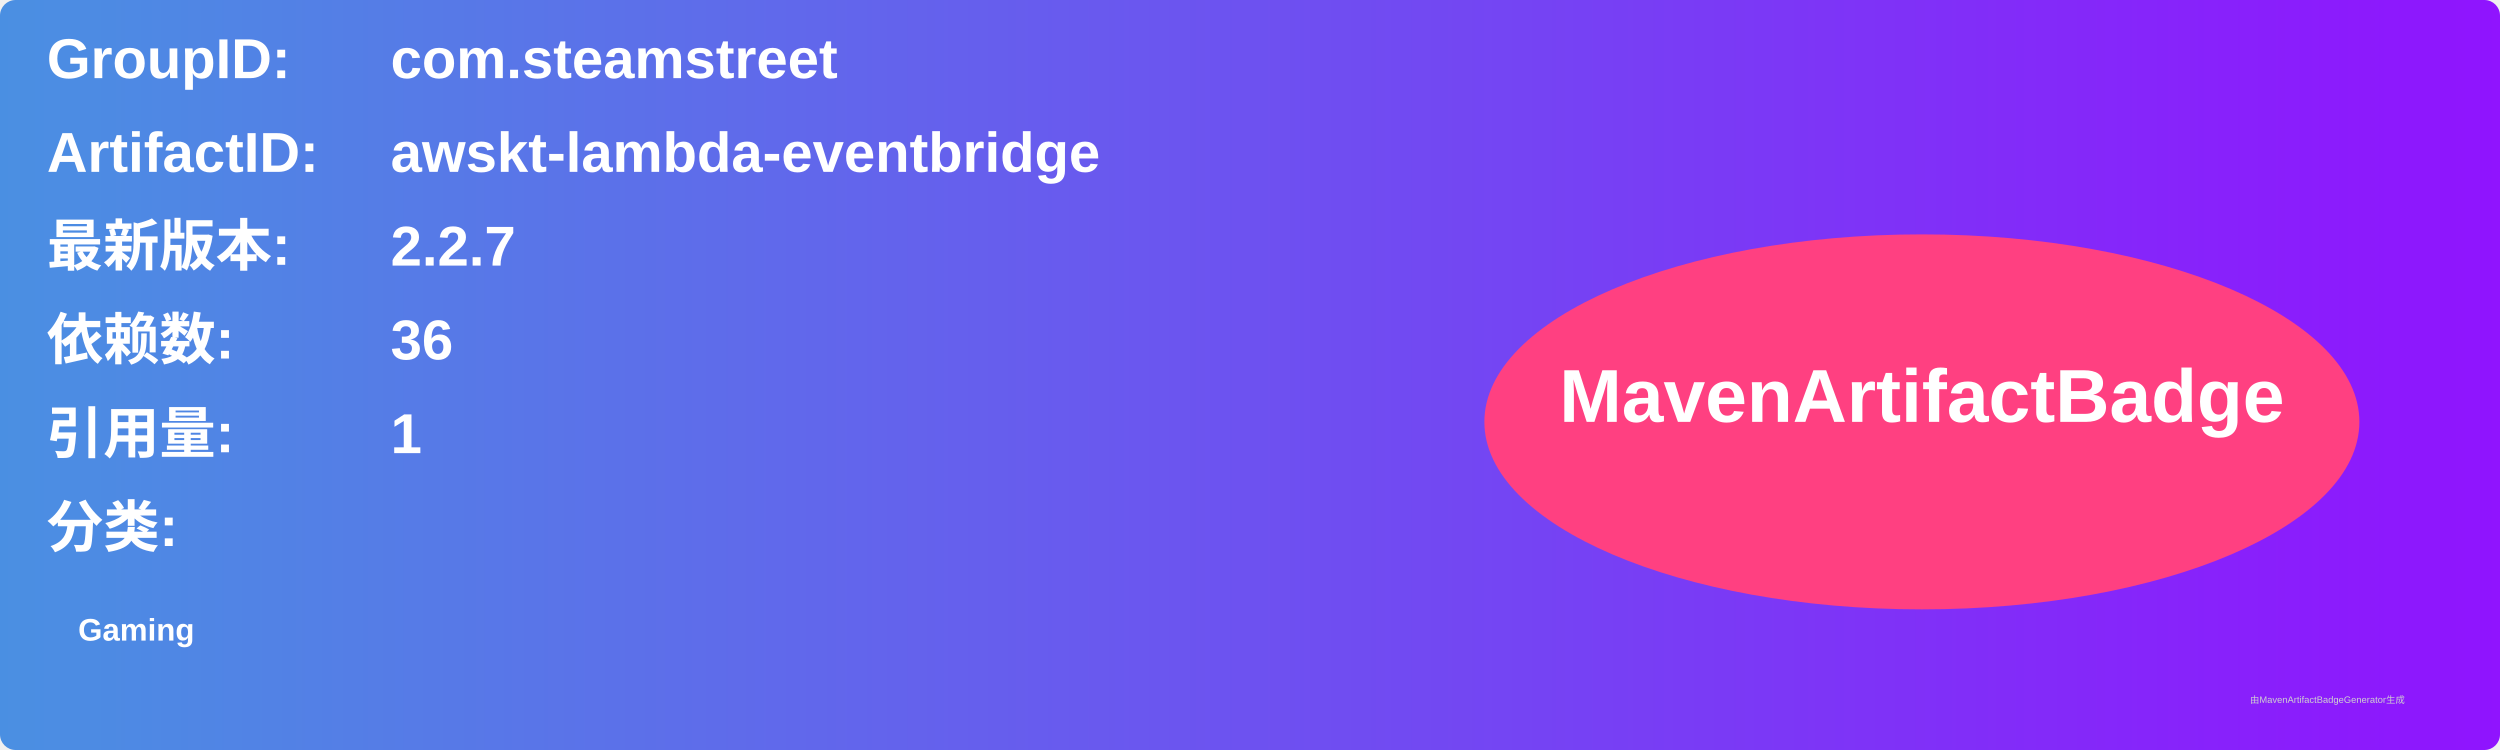
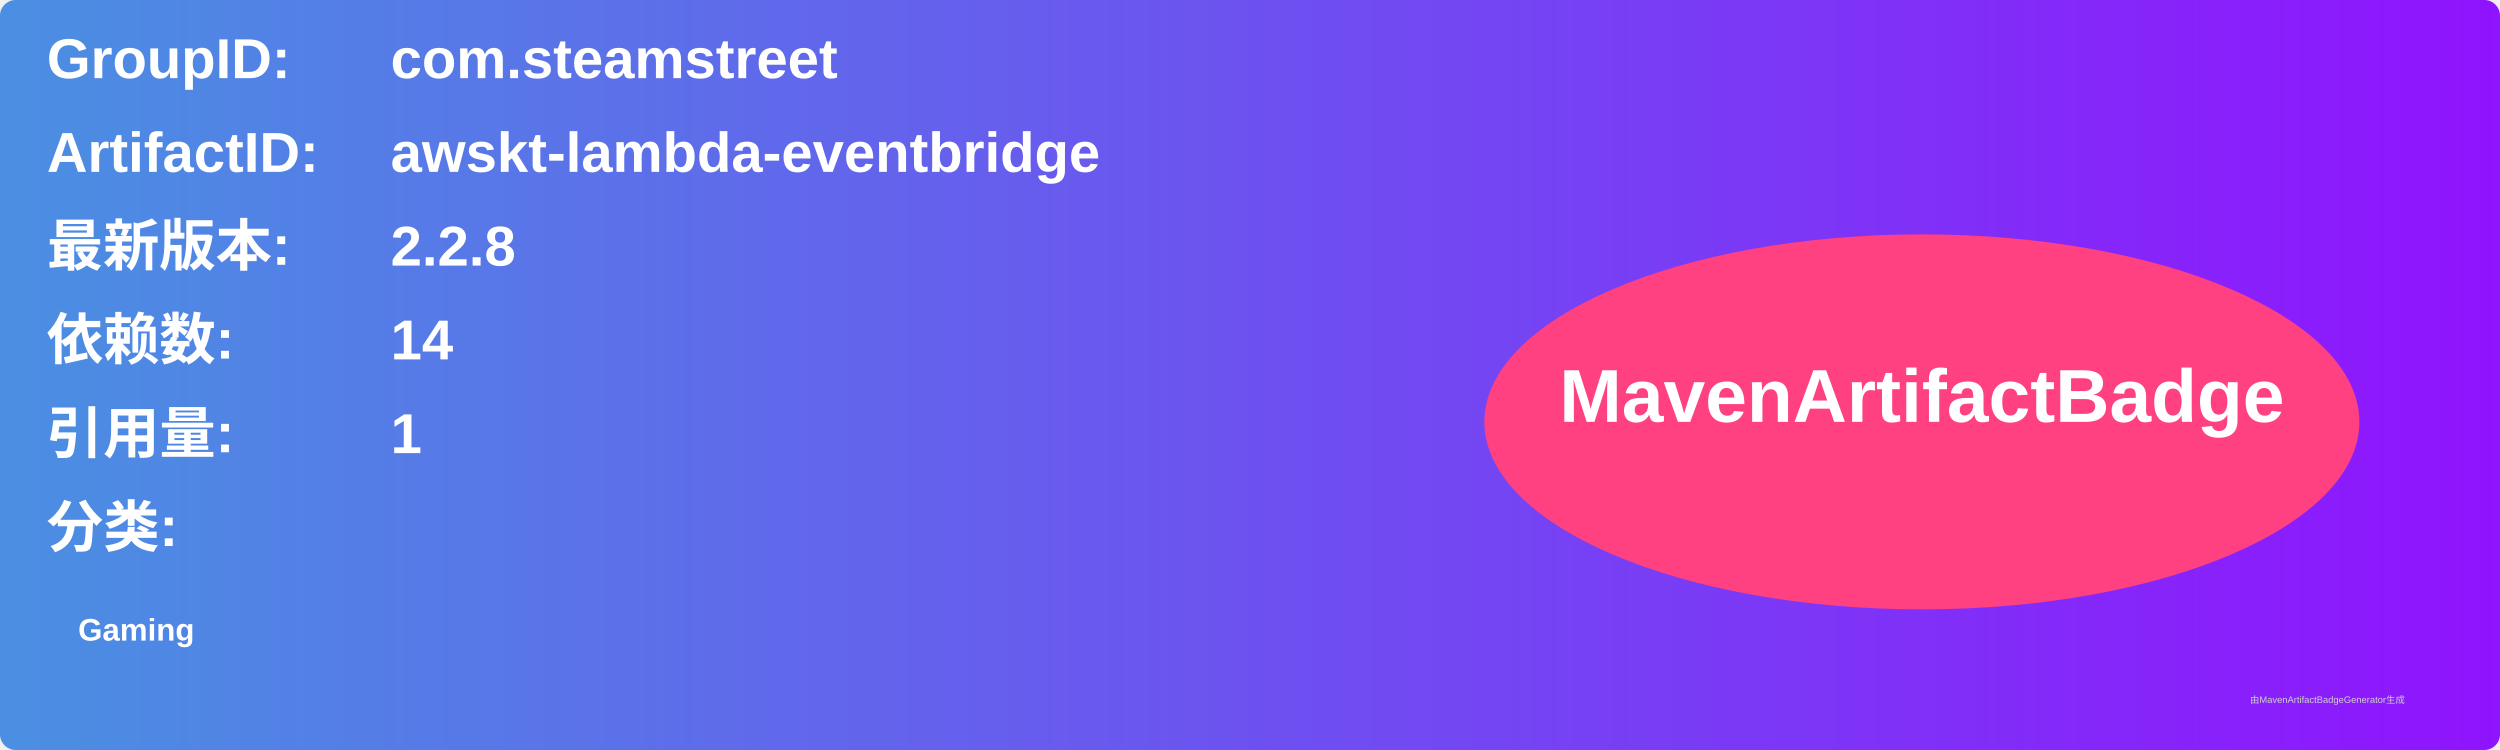
<svg xmlns="http://www.w3.org/2000/svg" width="800" height="240" viewBox="0 0 800 240">
  <linearGradient id="grad" x1="0%" y1="0%" x2="100%" y2="0%">
    <stop offset="0%" stop-color="#4a90e2" />
    <stop offset="100%" stop-color="#9013fe" />
  </linearGradient>
  <rect width="100%" height="100%" rx="5" ry="5" fill="url(#grad)" />
  <g transform="translate(15, 15)">
    <text x="0" y="10" font-family="Arial" font-size="18" fill="white" font-weight="bold" width="260">GroupID:</text>
    <text x="110" y="10" font-family="Arial" font-size="18" fill="white" font-weight="bold" width="460">com.steamstreet</text>
    <text x="0" y="40" font-family="Arial" font-size="18" fill="white" font-weight="bold" width="260">ArtifactID:</text>
    <text x="110" y="40" font-family="Arial" font-size="18" fill="white" font-weight="bold" width="460">awskt-lambda-eventbridge</text>
    <text x="0" y="70" font-family="Arial" font-size="18" fill="white" font-weight="bold">最新版本:</text>
    <text x="110" y="70" font-family="Arial" font-size="18" fill="white" font-weight="bold">
-       <tspan font-weight="bold">2.2.7</tspan>
+       <tspan font-weight="bold">2.2.8</tspan>
    </text>
    <text x="0" y="100" font-family="Arial" font-size="18" fill="white" font-weight="bold">依赖数: </text>
    <text x="110" y="100" font-family="Arial" font-size="18" fill="white">
-       <tspan font-weight="bold">36</tspan>
+       <tspan font-weight="bold">14</tspan>
    </text>
    <text x="0" y="130" font-family="Arial" font-size="18" fill="white" font-weight="bold">引用量: </text>
    <text x="110" y="130" font-family="Arial" font-size="18" fill="white">
      <tspan font-weight="bold">1</tspan>
    </text>
    <text x="0" y="160" font-family="Arial" font-size="18" fill="white" font-weight="bold">分类:</text>
    <text x="10" y="190" font-family="Arial" font-size="10" fill="white">
      <tspan font-weight="bold">Gaming</tspan>
    </text>
    <ellipse cx="600" cy="120" rx="140" ry="60" fill="#ff4081" />
    <text x="600" y="120" text-anchor="middle" font-family="Arial" font-size="24" fill="white" font-weight="bold">MavenArtifactBadge</text>
  </g>
  <text x="720" y="225" font-family="Arial" font-size="3" fill="#d0d0d0">由MavenArtifactBadgeGenerator生成</text>
</svg>
